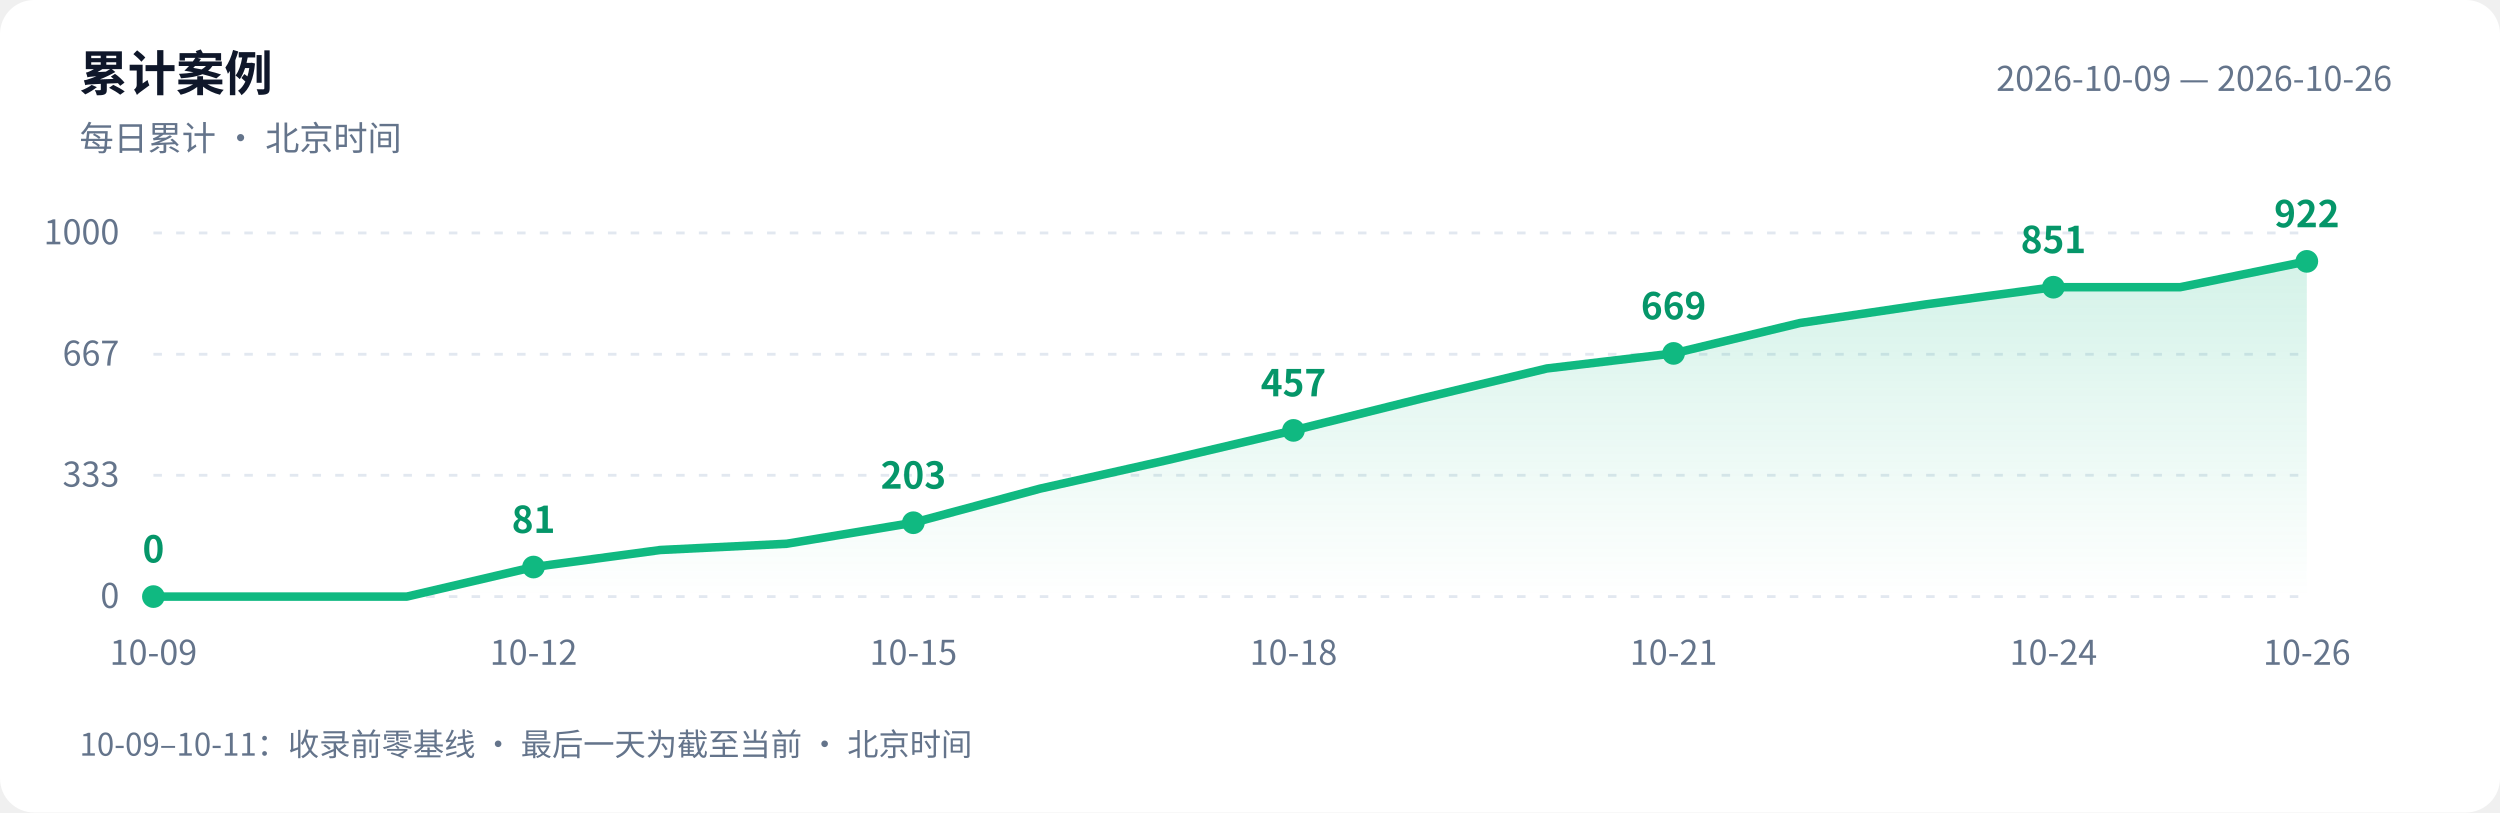
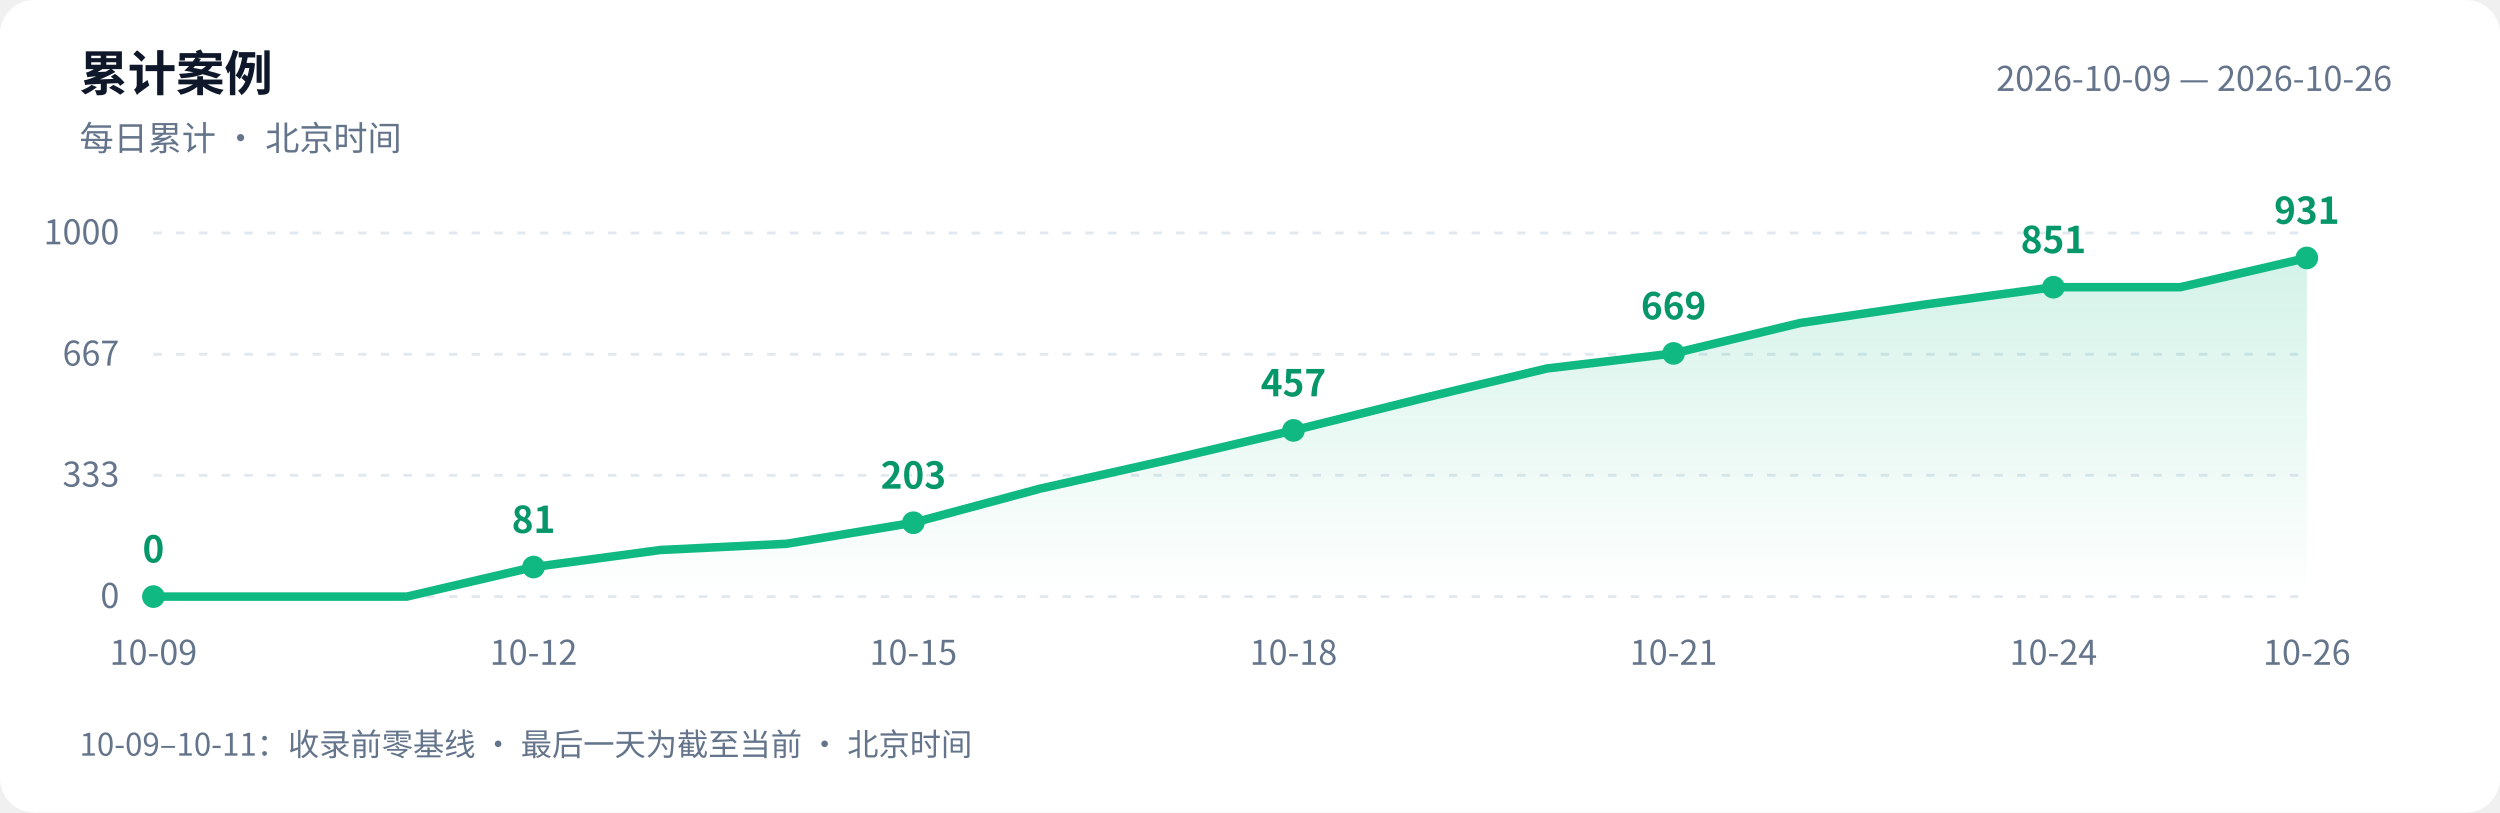
<svg xmlns="http://www.w3.org/2000/svg" width="880" height="286" viewBox="0 0 880 286" role="img" aria-labelledby="title desc">
  <defs>
    <linearGradient id="area" x1="0" y1="0" x2="0" y2="1">
      <stop offset="0" stop-color="#10b981" stop-opacity=".18" />
      <stop offset="1" stop-color="#10b981" stop-opacity="0" />
    </linearGradient>
  </defs>
  <style>text{font-family:-apple-system,BlinkMacSystemFont,"PingFang SC","Microsoft YaHei","WenQuanYi Zen Hei","Segoe UI","Noto Sans CJK SC",sans-serif;fill:#64748b;font-size:12px}.bg{fill:#fff}.heading{fill:#0f172a;font-size:17px;font-weight:600}.grid{stroke:#e2e8f0;stroke-dasharray:3 5}.value{fill:#059669;font-size:13px;font-weight:600}@media(prefers-color-scheme:dark){.bg{fill:#0d1117}text{fill:#8b949e}.heading{fill:#e6edf3}.grid{stroke:#30363d}.value{fill:#34d399}}</style>
  <rect class="bg" width="880" height="286" rx="12" />
  <text class="heading" x="28" y="32">累计案例</text>
  <text x="28" y="53">每日累计 · 北京时间</text>
  <text x="842" y="32" text-anchor="end">2026-10-09 — 2026-10-26</text>
  <path class="grid" d="M 54 210.0 H 812" />
  <text x="42" y="214.0" text-anchor="end">0</text>
  <path class="grid" d="M 54 167.3 H 812" />
  <text x="42" y="171.3" text-anchor="end">333</text>
  <path class="grid" d="M 54 124.7 H 812" />
  <text x="42" y="128.7" text-anchor="end">667</text>
  <path class="grid" d="M 54 82.0 H 812" />
  <text x="42" y="86.0" text-anchor="end">1000</text>
-   <path d="M 54 210 L 54.0 210.0 L 98.6 210.0 L 143.2 210.0 L 187.8 199.6 L 232.4 193.6 L 276.9 191.4 L 321.5 184.0 L 366.1 172.0 L 410.7 162.0 L 455.3 151.5 L 499.9 140.4 L 544.5 129.7 L 589.1 124.4 L 633.6 113.7 L 678.2 107.1 L 722.8 101.1 L 767.4 101.1 L 812.0 92.0 L 812.0 210 Z" fill="url(#area)" />
-   <polyline points="54.0,210.0 98.6,210.0 143.2,210.0 187.8,199.6 232.4,193.6 276.9,191.4 321.5,184.0 366.1,172.0 410.7,162.0 455.3,151.5 499.9,140.4 544.5,129.7 589.1,124.4 633.6,113.7 678.2,107.1 722.8,101.1 767.4,101.1 812.0,92.0" fill="none" stroke="#10b981" stroke-width="3" stroke-linejoin="round" stroke-linecap="round" />
+   <path d="M 54 210 L 54.0 210.0 L 98.6 210.0 L 143.2 210.0 L 187.8 199.6 L 232.4 193.6 L 276.9 191.4 L 321.5 184.0 L 366.1 172.0 L 410.7 162.0 L 455.3 151.5 L 499.9 140.4 L 544.5 129.7 L 589.1 124.4 L 633.6 113.7 L 678.2 107.1 L 722.8 101.1 L 767.4 101.1 L 812.0 90.8 L 812.0 210 Z" fill="url(#area)" />
+   <polyline points="54.0,210.0 98.6,210.0 143.2,210.0 187.8,199.6 232.4,193.6 276.9,191.4 321.5,184.0 366.1,172.0 410.7,162.0 455.3,151.5 499.9,140.4 544.5,129.7 589.1,124.4 633.6,113.7 678.2,107.1 722.8,101.1 767.4,101.1 812.0,90.8" fill="none" stroke="#10b981" stroke-width="3" stroke-linejoin="round" stroke-linecap="round" />
  <circle cx="54.0" cy="210.0" r="4" fill="#10b981" />
  <text class="value" x="54.0" y="198.0" text-anchor="middle">0</text>
  <text x="54.0" y="234" text-anchor="middle">10-09</text>
  <circle cx="187.8" cy="199.6" r="4" fill="#10b981" />
  <text class="value" x="187.8" y="187.6" text-anchor="middle">81</text>
  <text x="187.8" y="234" text-anchor="middle">10-12</text>
  <circle cx="321.5" cy="184.0" r="4" fill="#10b981" />
  <text class="value" x="321.5" y="172.0" text-anchor="middle">203</text>
  <text x="321.5" y="234" text-anchor="middle">10-15</text>
  <circle cx="455.3" cy="151.5" r="4" fill="#10b981" />
  <text class="value" x="455.3" y="139.5" text-anchor="middle">457</text>
  <text x="455.3" y="234" text-anchor="middle">10-18</text>
  <circle cx="589.1" cy="124.4" r="4" fill="#10b981" />
  <text class="value" x="589.1" y="112.4" text-anchor="middle">669</text>
  <text x="589.1" y="234" text-anchor="middle">10-21</text>
  <circle cx="722.8" cy="101.1" r="4" fill="#10b981" />
  <text class="value" x="722.8" y="89.1" text-anchor="middle">851</text>
  <text x="722.8" y="234" text-anchor="middle">10-24</text>
-   <circle cx="812.0" cy="92.0" r="4" fill="#10b981" />
-   <text class="value" x="812.0" y="80.0" text-anchor="middle">922</text>
+   <circle cx="812.0" cy="90.8" r="4" fill="#10b981" />
+   <text class="value" x="812.0" y="78.8" text-anchor="middle">931</text>
  <text x="812.0" y="234" text-anchor="middle">10-26</text>
  <text x="28" y="266" style="font-size:11px">10-09–10-11：收录前零基线 · 最后一天为截至当前 · 北京时间</text>
</svg>
